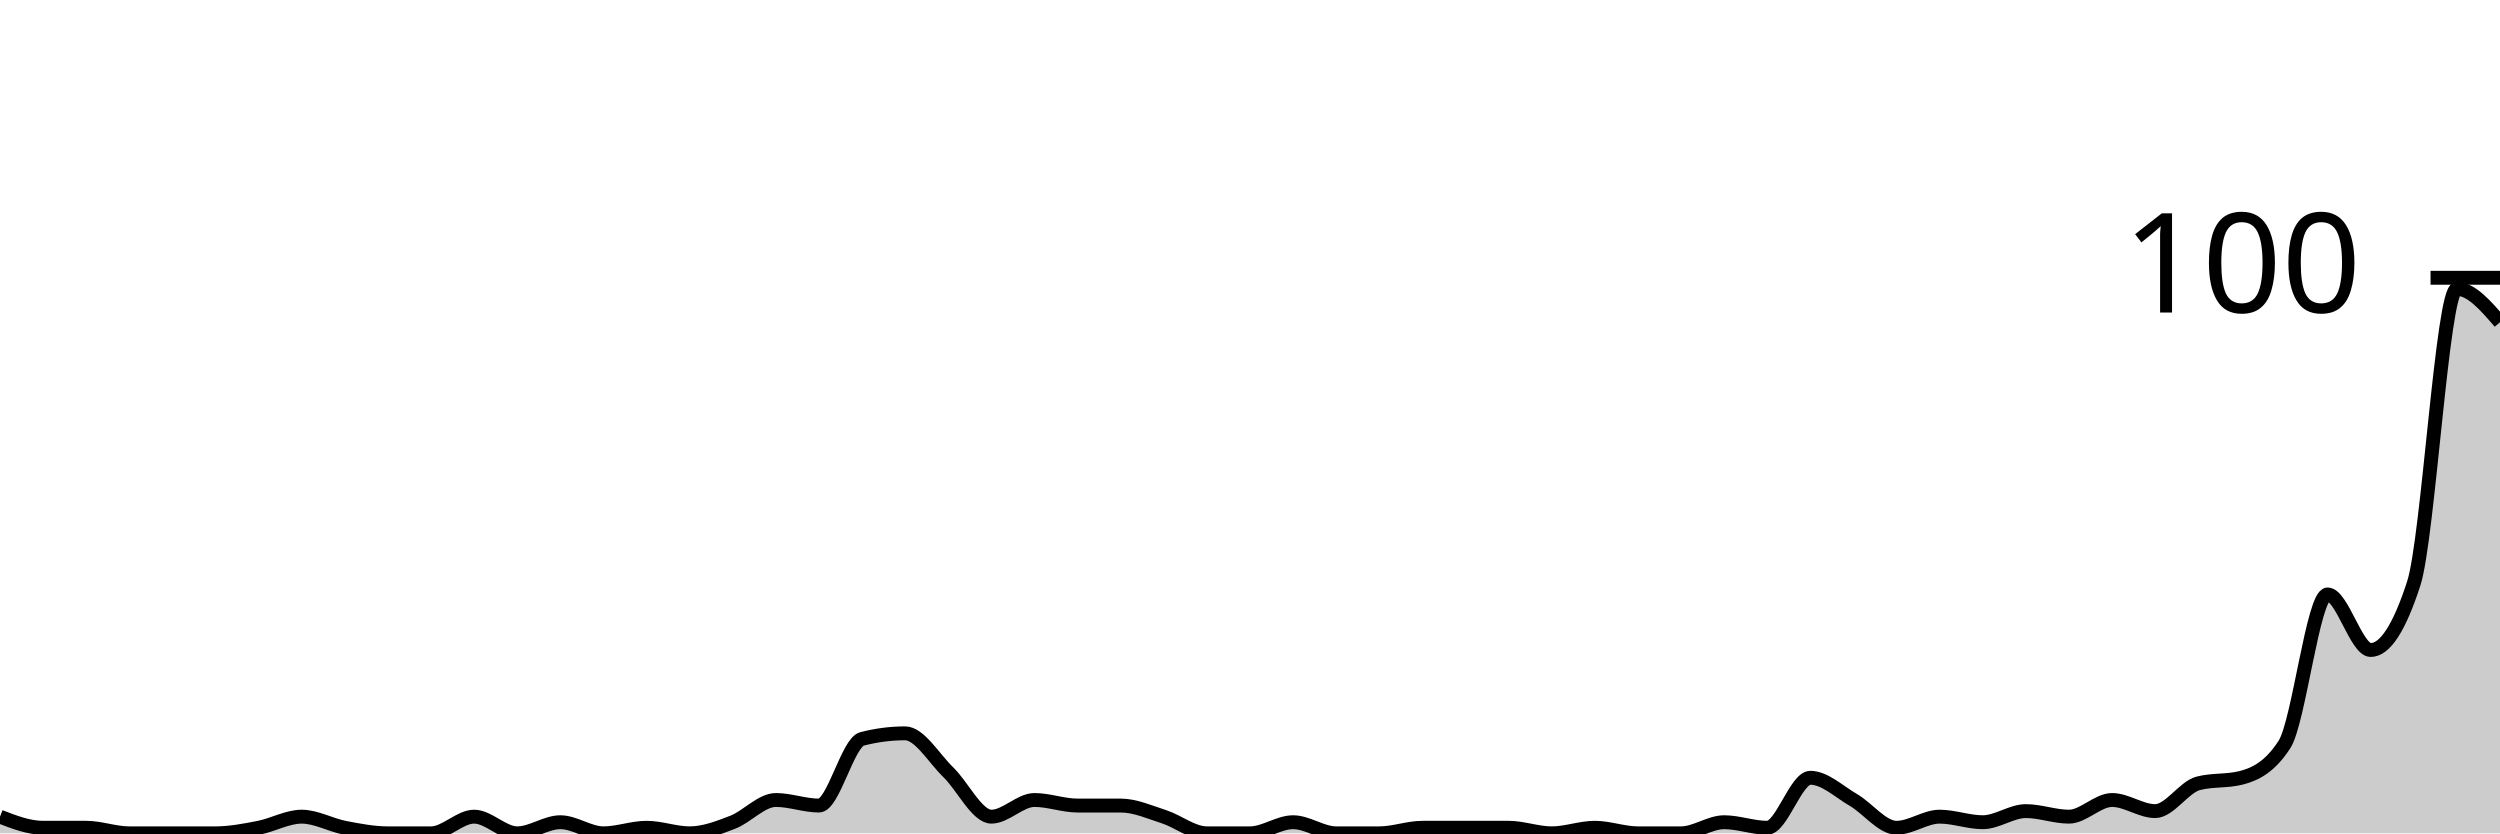
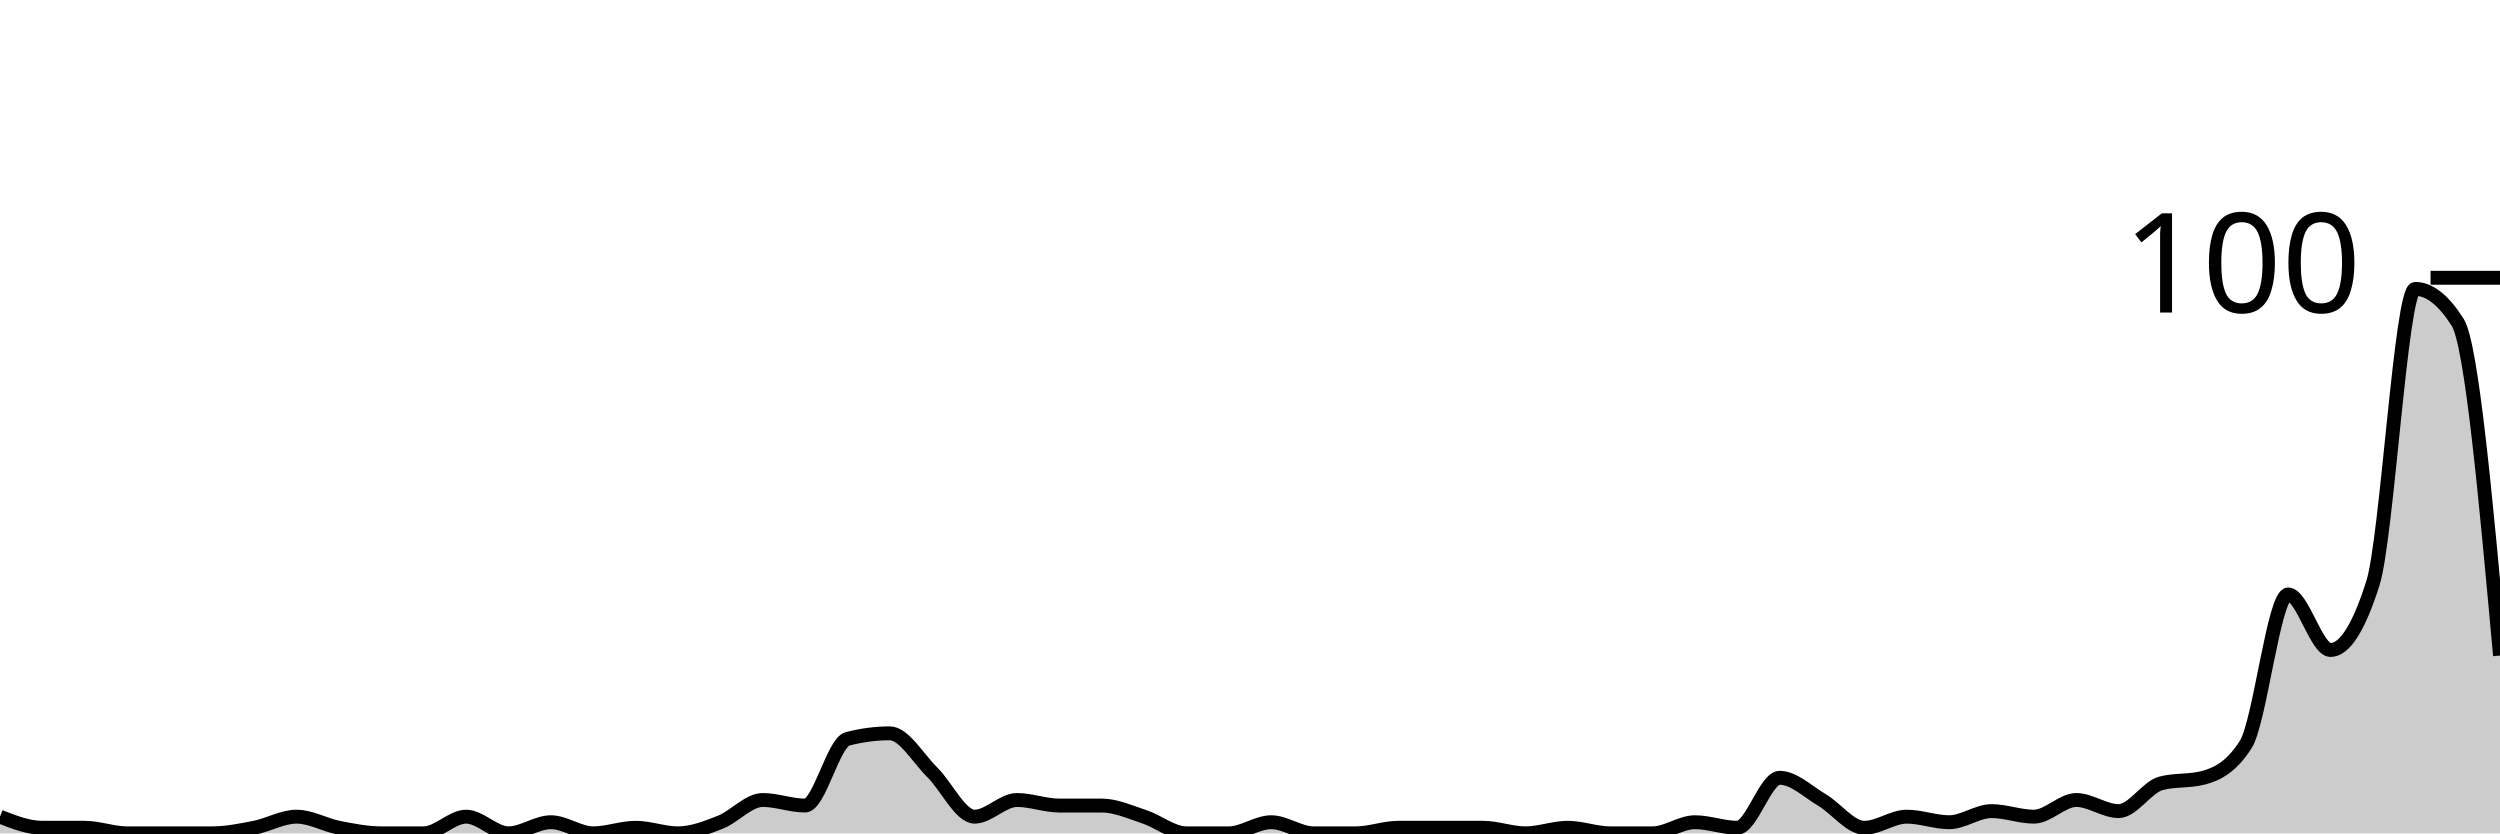
<svg xmlns="http://www.w3.org/2000/svg" viewBox="0 0 180 60">
  <g transform="translate(0,20)">
-     <path class="area" fill="rgba(0, 0, 0, 0.2)" d="M0,38.8C1.034,39.2,2.069,39.6,3.103,39.6C4.138,39.6,5.172,39.6,6.207,39.6C7.241,39.6,8.276,40,9.31,40C10.345,40,11.379,40,12.414,40C13.448,40,14.483,40,15.517,40C16.552,40,17.586,39.8,18.621,39.6C19.655,39.4,20.69,38.8,21.724,38.8C22.759,38.8,23.793,39.4,24.828,39.6C25.862,39.8,26.897,40,27.931,40C28.966,40,30,40,31.034,40C32.069,40,33.103,38.8,34.138,38.8C35.172,38.8,36.207,40,37.241,40C38.276,40,39.31,39.2,40.345,39.2C41.379,39.2,42.414,40,43.448,40C44.483,40,45.517,39.6,46.552,39.6C47.586,39.6,48.621,40,49.655,40C50.69,40,51.724,39.6,52.759,39.2C53.793,38.8,54.828,37.6,55.862,37.6C56.897,37.6,57.931,38,58.966,38C60,38,61.034,33.467,62.069,33.2C63.103,32.933,64.138,32.8,65.172,32.8C66.207,32.8,67.241,34.6,68.276,35.6C69.31,36.6,70.345,38.8,71.379,38.8C72.414,38.8,73.448,37.6,74.483,37.6C75.517,37.6,76.552,38,77.586,38C78.621,38,79.655,38,80.69,38C81.724,38,82.759,38.467,83.793,38.8C84.828,39.133,85.862,40,86.897,40C87.931,40,88.966,40,90,40C91.034,40,92.069,39.2,93.103,39.2C94.138,39.2,95.172,40,96.207,40C97.241,40,98.276,40,99.31,40C100.345,40,101.379,39.6,102.414,39.6C103.448,39.6,104.483,39.6,105.517,39.6C106.552,39.6,107.586,39.6,108.621,39.6C109.655,39.6,110.69,40,111.724,40C112.759,40,113.793,39.6,114.828,39.6C115.862,39.6,116.897,40,117.931,40C118.966,40,120,40,121.034,40C122.069,40,123.103,39.2,124.138,39.2C125.172,39.2,126.207,39.6,127.241,39.6C128.276,39.6,129.31,36,130.345,36C131.379,36,132.414,37,133.448,37.6C134.483,38.2,135.517,39.6,136.552,39.6C137.586,39.6,138.621,38.8,139.655,38.8C140.69,38.8,141.724,39.2,142.759,39.2C143.793,39.2,144.828,38.4,145.862,38.4C146.897,38.4,147.931,38.8,148.966,38.8C150,38.8,151.034,37.6,152.069,37.6C153.103,37.6,154.138,38.4,155.172,38.4C156.207,38.4,157.241,36.667,158.276,36.4C159.31,36.133,160.345,36.267,161.379,36C162.414,35.733,163.448,35.2,164.483,33.6C165.517,32,166.552,22.8,167.586,22.8C168.621,22.8,169.655,26.8,170.69,26.8C171.724,26.8,172.759,25.2,173.793,22C174.828,18.8,175.862,0.8,176.897,0.8C177.931,0.8,178.966,2,180,3.2L180,40C178.966,40,177.931,40,176.897,40C175.862,40,174.828,40,173.793,40C172.759,40,171.724,40,170.69,40C169.655,40,168.621,40,167.586,40C166.552,40,165.517,40,164.483,40C163.448,40,162.414,40,161.379,40C160.345,40,159.31,40,158.276,40C157.241,40,156.207,40,155.172,40C154.138,40,153.103,40,152.069,40C151.034,40,150,40,148.966,40C147.931,40,146.897,40,145.862,40C144.828,40,143.793,40,142.759,40C141.724,40,140.69,40,139.655,40C138.621,40,137.586,40,136.552,40C135.517,40,134.483,40,133.448,40C132.414,40,131.379,40,130.345,40C129.31,40,128.276,40,127.241,40C126.207,40,125.172,40,124.138,40C123.103,40,122.069,40,121.034,40C120,40,118.966,40,117.931,40C116.897,40,115.862,40,114.828,40C113.793,40,112.759,40,111.724,40C110.69,40,109.655,40,108.621,40C107.586,40,106.552,40,105.517,40C104.483,40,103.448,40,102.414,40C101.379,40,100.345,40,99.31,40C98.276,40,97.241,40,96.207,40C95.172,40,94.138,40,93.103,40C92.069,40,91.034,40,90,40C88.966,40,87.931,40,86.897,40C85.862,40,84.828,40,83.793,40C82.759,40,81.724,40,80.69,40C79.655,40,78.621,40,77.586,40C76.552,40,75.517,40,74.483,40C73.448,40,72.414,40,71.379,40C70.345,40,69.31,40,68.276,40C67.241,40,66.207,40,65.172,40C64.138,40,63.103,40,62.069,40C61.034,40,60,40,58.966,40C57.931,40,56.897,40,55.862,40C54.828,40,53.793,40,52.759,40C51.724,40,50.69,40,49.655,40C48.621,40,47.586,40,46.552,40C45.517,40,44.483,40,43.448,40C42.414,40,41.379,40,40.345,40C39.31,40,38.276,40,37.241,40C36.207,40,35.172,40,34.138,40C33.103,40,32.069,40,31.034,40C30,40,28.966,40,27.931,40C26.897,40,25.862,40,24.828,40C23.793,40,22.759,40,21.724,40C20.69,40,19.655,40,18.621,40C17.586,40,16.552,40,15.517,40C14.483,40,13.448,40,12.414,40C11.379,40,10.345,40,9.31,40C8.276,40,7.241,40,6.207,40C5.172,40,4.138,40,3.103,40C2.069,40,1.034,40,0,40Z" />
-     <path class="line" stroke="black" fill="none" d="M0,38.8C1.034,39.2,2.069,39.6,3.103,39.6C4.138,39.6,5.172,39.6,6.207,39.6C7.241,39.6,8.276,40,9.31,40C10.345,40,11.379,40,12.414,40C13.448,40,14.483,40,15.517,40C16.552,40,17.586,39.8,18.621,39.6C19.655,39.4,20.69,38.8,21.724,38.8C22.759,38.8,23.793,39.4,24.828,39.6C25.862,39.8,26.897,40,27.931,40C28.966,40,30,40,31.034,40C32.069,40,33.103,38.8,34.138,38.8C35.172,38.8,36.207,40,37.241,40C38.276,40,39.31,39.2,40.345,39.2C41.379,39.2,42.414,40,43.448,40C44.483,40,45.517,39.6,46.552,39.6C47.586,39.6,48.621,40,49.655,40C50.69,40,51.724,39.6,52.759,39.2C53.793,38.8,54.828,37.6,55.862,37.6C56.897,37.6,57.931,38,58.966,38C60,38,61.034,33.467,62.069,33.2C63.103,32.933,64.138,32.8,65.172,32.8C66.207,32.8,67.241,34.6,68.276,35.6C69.31,36.6,70.345,38.8,71.379,38.8C72.414,38.8,73.448,37.6,74.483,37.6C75.517,37.6,76.552,38,77.586,38C78.621,38,79.655,38,80.69,38C81.724,38,82.759,38.467,83.793,38.8C84.828,39.133,85.862,40,86.897,40C87.931,40,88.966,40,90,40C91.034,40,92.069,39.2,93.103,39.2C94.138,39.2,95.172,40,96.207,40C97.241,40,98.276,40,99.31,40C100.345,40,101.379,39.6,102.414,39.6C103.448,39.6,104.483,39.6,105.517,39.6C106.552,39.6,107.586,39.6,108.621,39.6C109.655,39.6,110.69,40,111.724,40C112.759,40,113.793,39.6,114.828,39.6C115.862,39.6,116.897,40,117.931,40C118.966,40,120,40,121.034,40C122.069,40,123.103,39.2,124.138,39.2C125.172,39.2,126.207,39.6,127.241,39.6C128.276,39.6,129.31,36,130.345,36C131.379,36,132.414,37,133.448,37.6C134.483,38.2,135.517,39.6,136.552,39.6C137.586,39.6,138.621,38.8,139.655,38.8C140.69,38.8,141.724,39.2,142.759,39.2C143.793,39.2,144.828,38.4,145.862,38.4C146.897,38.4,147.931,38.8,148.966,38.8C150,38.8,151.034,37.6,152.069,37.6C153.103,37.6,154.138,38.4,155.172,38.4C156.207,38.4,157.241,36.667,158.276,36.4C159.31,36.133,160.345,36.267,161.379,36C162.414,35.733,163.448,35.2,164.483,33.6C165.517,32,166.552,22.8,167.586,22.8C168.621,22.8,169.655,26.8,170.69,26.8C171.724,26.8,172.759,25.2,173.793,22C174.828,18.8,175.862,0.8,176.897,0.8C177.931,0.8,178.966,2,180,3.2" />
+     <path class="area" fill="rgba(0, 0, 0, 0.2)" d="M0,38.8C1.017,39.2,2.034,39.6,3.051,39.6C4.068,39.6,5.085,39.6,6.102,39.6C7.119,39.6,8.136,40,9.153,40C10.169,40,11.186,40,12.203,40C13.22,40,14.237,40,15.254,40C16.271,40,17.288,39.8,18.305,39.6C19.322,39.4,20.339,38.8,21.356,38.8C22.373,38.8,23.39,39.4,24.407,39.6C25.424,39.8,26.441,40,27.458,40C28.475,40,29.492,40,30.508,40C31.525,40,32.542,38.8,33.559,38.8C34.576,38.8,35.593,40,36.61,40C37.627,40,38.644,39.2,39.661,39.2C40.678,39.2,41.695,40,42.712,40C43.729,40,44.746,39.6,45.763,39.6C46.78,39.6,47.797,40,48.814,40C49.831,40,50.847,39.6,51.864,39.2C52.881,38.8,53.898,37.6,54.915,37.6C55.932,37.6,56.949,38,57.966,38C58.983,38,60,33.467,61.017,33.2C62.034,32.933,63.051,32.8,64.068,32.8C65.085,32.8,66.102,34.6,67.119,35.6C68.136,36.6,69.153,38.8,70.169,38.8C71.186,38.8,72.203,37.6,73.22,37.6C74.237,37.6,75.254,38,76.271,38C77.288,38,78.305,38,79.322,38C80.339,38,81.356,38.467,82.373,38.8C83.39,39.133,84.407,40,85.424,40C86.441,40,87.458,40,88.475,40C89.492,40,90.508,39.2,91.525,39.2C92.542,39.2,93.559,40,94.576,40C95.593,40,96.61,40,97.627,40C98.644,40,99.661,39.6,100.678,39.6C101.695,39.6,102.712,39.6,103.729,39.6C104.746,39.6,105.763,39.6,106.78,39.6C107.797,39.6,108.814,40,109.831,40C110.847,40,111.864,39.6,112.881,39.6C113.898,39.6,114.915,40,115.932,40C116.949,40,117.966,40,118.983,40C120,40,121.017,39.2,122.034,39.2C123.051,39.2,124.068,39.6,125.085,39.6C126.102,39.6,127.119,36,128.136,36C129.153,36,130.169,37,131.186,37.6C132.203,38.2,133.22,39.6,134.237,39.6C135.254,39.6,136.271,38.8,137.288,38.8C138.305,38.8,139.322,39.2,140.339,39.2C141.356,39.2,142.373,38.4,143.39,38.4C144.407,38.4,145.424,38.8,146.441,38.8C147.458,38.8,148.475,37.6,149.492,37.6C150.508,37.6,151.525,38.4,152.542,38.4C153.559,38.4,154.576,36.667,155.593,36.4C156.61,36.133,157.627,36.267,158.644,36C159.661,35.733,160.678,35.2,161.695,33.6C162.712,32,163.729,22.8,164.746,22.8C165.763,22.8,166.78,26.8,167.797,26.8C168.814,26.8,169.831,25.2,170.847,22C171.864,18.8,172.881,0.8,173.898,0.8C174.915,0.8,175.932,1.6,176.949,3.2C177.966,4.8,178.983,16,180,27.2L180,40C178.983,40,177.966,40,176.949,40C175.932,40,174.915,40,173.898,40C172.881,40,171.864,40,170.847,40C169.831,40,168.814,40,167.797,40C166.78,40,165.763,40,164.746,40C163.729,40,162.712,40,161.695,40C160.678,40,159.661,40,158.644,40C157.627,40,156.61,40,155.593,40C154.576,40,153.559,40,152.542,40C151.525,40,150.508,40,149.492,40C148.475,40,147.458,40,146.441,40C145.424,40,144.407,40,143.39,40C142.373,40,141.356,40,140.339,40C139.322,40,138.305,40,137.288,40C136.271,40,135.254,40,134.237,40C133.22,40,132.203,40,131.186,40C130.169,40,129.153,40,128.136,40C127.119,40,126.102,40,125.085,40C124.068,40,123.051,40,122.034,40C121.017,40,120,40,118.983,40C117.966,40,116.949,40,115.932,40C114.915,40,113.898,40,112.881,40C111.864,40,110.847,40,109.831,40C108.814,40,107.797,40,106.78,40C105.763,40,104.746,40,103.729,40C102.712,40,101.695,40,100.678,40C99.661,40,98.644,40,97.627,40C96.61,40,95.593,40,94.576,40C93.559,40,92.542,40,91.525,40C90.508,40,89.492,40,88.475,40C87.458,40,86.441,40,85.424,40C84.407,40,83.39,40,82.373,40C81.356,40,80.339,40,79.322,40C78.305,40,77.288,40,76.271,40C75.254,40,74.237,40,73.22,40C72.203,40,71.186,40,70.169,40C69.153,40,68.136,40,67.119,40C66.102,40,65.085,40,64.068,40C63.051,40,62.034,40,61.017,40C60,40,58.983,40,57.966,40C56.949,40,55.932,40,54.915,40C53.898,40,52.881,40,51.864,40C50.847,40,49.831,40,48.814,40C47.797,40,46.78,40,45.763,40C44.746,40,43.729,40,42.712,40C41.695,40,40.678,40,39.661,40C38.644,40,37.627,40,36.61,40C35.593,40,34.576,40,33.559,40C32.542,40,31.525,40,30.508,40C29.492,40,28.475,40,27.458,40C26.441,40,25.424,40,24.407,40C23.39,40,22.373,40,21.356,40C20.339,40,19.322,40,18.305,40C17.288,40,16.271,40,15.254,40C14.237,40,13.22,40,12.203,40C11.186,40,10.169,40,9.153,40C8.136,40,7.119,40,6.102,40C5.085,40,4.068,40,3.051,40C2.034,40,1.017,40,0,40Z" />
+     <path class="line" stroke="black" fill="none" d="M0,38.8C1.017,39.2,2.034,39.6,3.051,39.6C4.068,39.6,5.085,39.6,6.102,39.6C7.119,39.6,8.136,40,9.153,40C10.169,40,11.186,40,12.203,40C13.22,40,14.237,40,15.254,40C16.271,40,17.288,39.8,18.305,39.6C19.322,39.4,20.339,38.8,21.356,38.8C22.373,38.8,23.39,39.4,24.407,39.6C25.424,39.8,26.441,40,27.458,40C28.475,40,29.492,40,30.508,40C31.525,40,32.542,38.8,33.559,38.8C34.576,38.8,35.593,40,36.61,40C37.627,40,38.644,39.2,39.661,39.2C40.678,39.2,41.695,40,42.712,40C43.729,40,44.746,39.6,45.763,39.6C46.78,39.6,47.797,40,48.814,40C49.831,40,50.847,39.6,51.864,39.2C52.881,38.8,53.898,37.6,54.915,37.6C55.932,37.6,56.949,38,57.966,38C58.983,38,60,33.467,61.017,33.2C62.034,32.933,63.051,32.8,64.068,32.8C65.085,32.8,66.102,34.6,67.119,35.6C68.136,36.6,69.153,38.8,70.169,38.8C71.186,38.8,72.203,37.6,73.22,37.6C74.237,37.6,75.254,38,76.271,38C77.288,38,78.305,38,79.322,38C80.339,38,81.356,38.467,82.373,38.8C83.39,39.133,84.407,40,85.424,40C86.441,40,87.458,40,88.475,40C89.492,40,90.508,39.2,91.525,39.2C92.542,39.2,93.559,40,94.576,40C95.593,40,96.61,40,97.627,40C98.644,40,99.661,39.6,100.678,39.6C101.695,39.6,102.712,39.6,103.729,39.6C104.746,39.6,105.763,39.6,106.78,39.6C107.797,39.6,108.814,40,109.831,40C110.847,40,111.864,39.6,112.881,39.6C113.898,39.6,114.915,40,115.932,40C116.949,40,117.966,40,118.983,40C120,40,121.017,39.2,122.034,39.2C123.051,39.2,124.068,39.6,125.085,39.6C126.102,39.6,127.119,36,128.136,36C129.153,36,130.169,37,131.186,37.6C132.203,38.2,133.22,39.6,134.237,39.6C135.254,39.6,136.271,38.8,137.288,38.8C138.305,38.8,139.322,39.2,140.339,39.2C141.356,39.2,142.373,38.4,143.39,38.4C144.407,38.4,145.424,38.8,146.441,38.8C147.458,38.8,148.475,37.6,149.492,37.6C150.508,37.6,151.525,38.4,152.542,38.4C153.559,38.4,154.576,36.667,155.593,36.4C156.61,36.133,157.627,36.267,158.644,36C159.661,35.733,160.678,35.2,161.695,33.6C162.712,32,163.729,22.8,164.746,22.8C165.763,22.8,166.78,26.8,167.797,26.8C168.814,26.8,169.831,25.2,170.847,22C171.864,18.8,172.881,0.8,173.898,0.8C174.915,0.8,175.932,1.6,176.949,3.2C177.966,4.8,178.983,16,180,27.2" />
    <path class="axis-ceiling" stroke-width="1" stroke="black" fill="none" d="M175,0L180,0" />
    <text class="axis-ceiling-label" font-family="sans-serif" text-anchor="end" font-size="10px" x="170" y="2.5">100</text>
  </g>
</svg>
